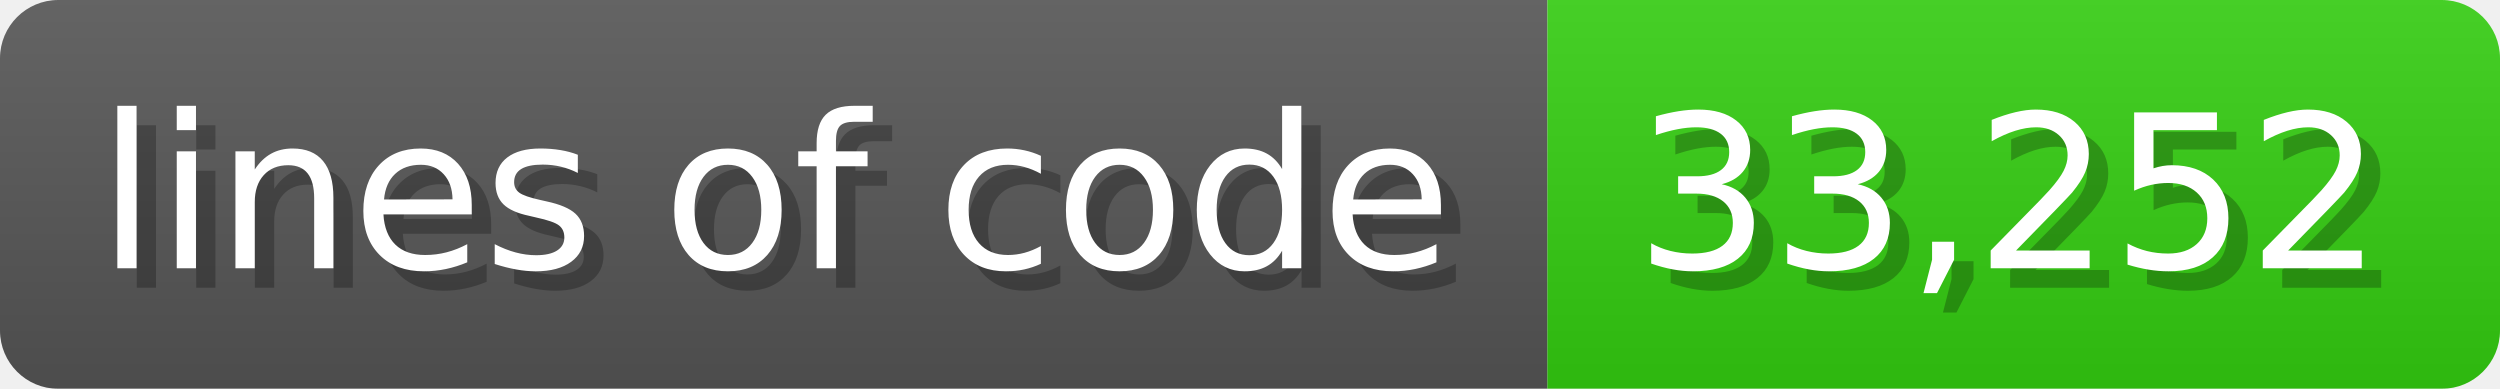
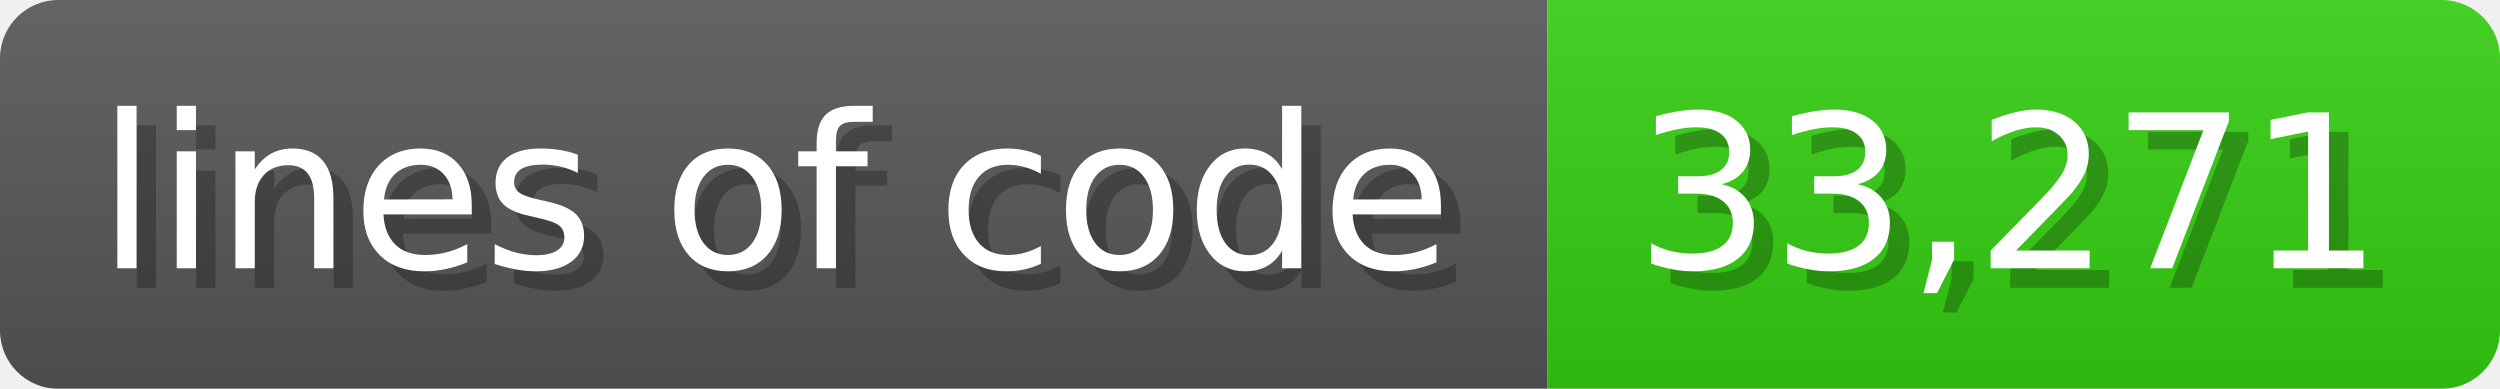
<svg xmlns="http://www.w3.org/2000/svg" width="128.6" height="20" viewBox="0 0 1286 200">
  <linearGradient id="a" x2="0" y2="100%">
    <stop offset="0" stop-opacity=".1" stop-color="#EEE" />
    <stop offset="1" stop-opacity=".1" />
  </linearGradient>
  <mask id="m">
    <rect width="1286" height="200" rx="30" fill="#FFF" />
  </mask>
  <g mask="url(#m)">
    <rect width="796" height="200" fill="#555" />
    <rect width="490" height="200" fill="#3C1" x="796" />
    <rect width="1286" height="200" fill="url(#a)" />
  </g>
  <g fill="#fff" text-anchor="start" font-family="Verdana,DejaVu Sans,sans-serif" font-size="110">
    <text x="60" y="148" textLength="696" fill="#000" opacity="0.25">lines of code</text>
    <text x="50" y="138" textLength="696">lines of code</text>
-     <text x="851" y="148" textLength="390" fill="#000" opacity="0.25">33,252</text>
-     <text x="841" y="138" textLength="390">33,252</text>
+     <text x="851" y="148" textLength="390" fill="#000" opacity="0.25">33,271</text>
+     <text x="841" y="138" textLength="390">33,271</text>
  </g>
</svg>
